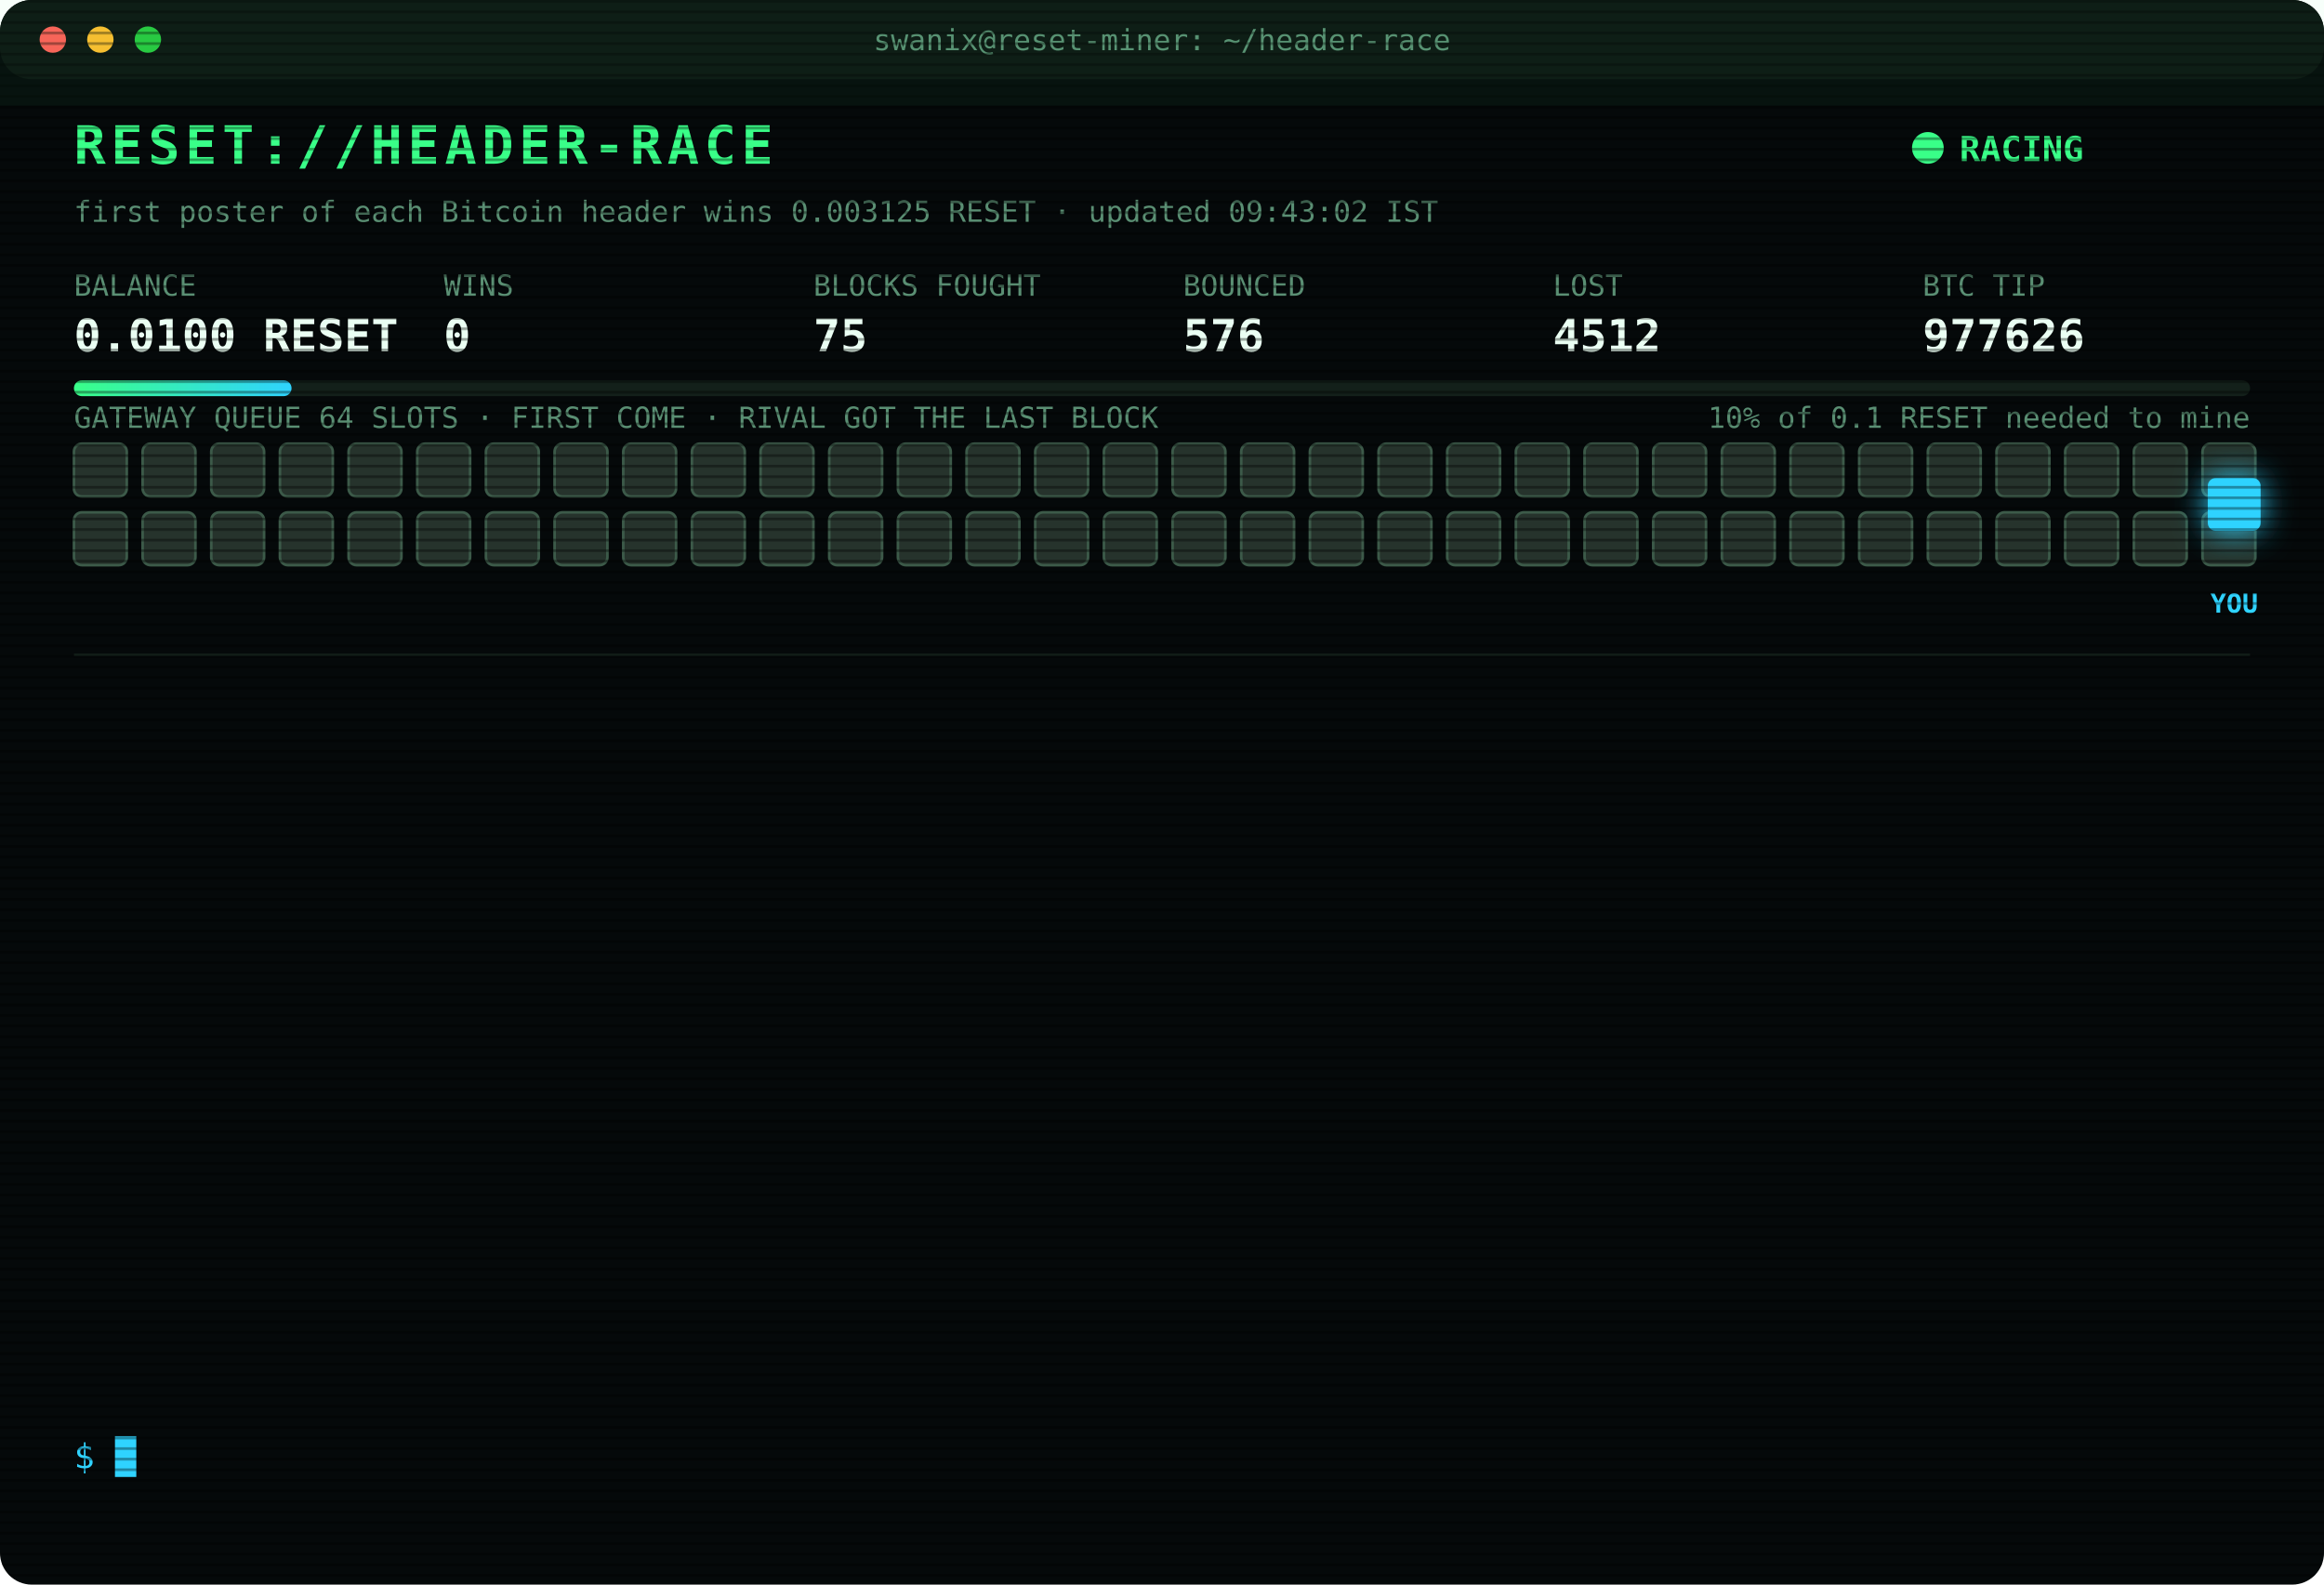
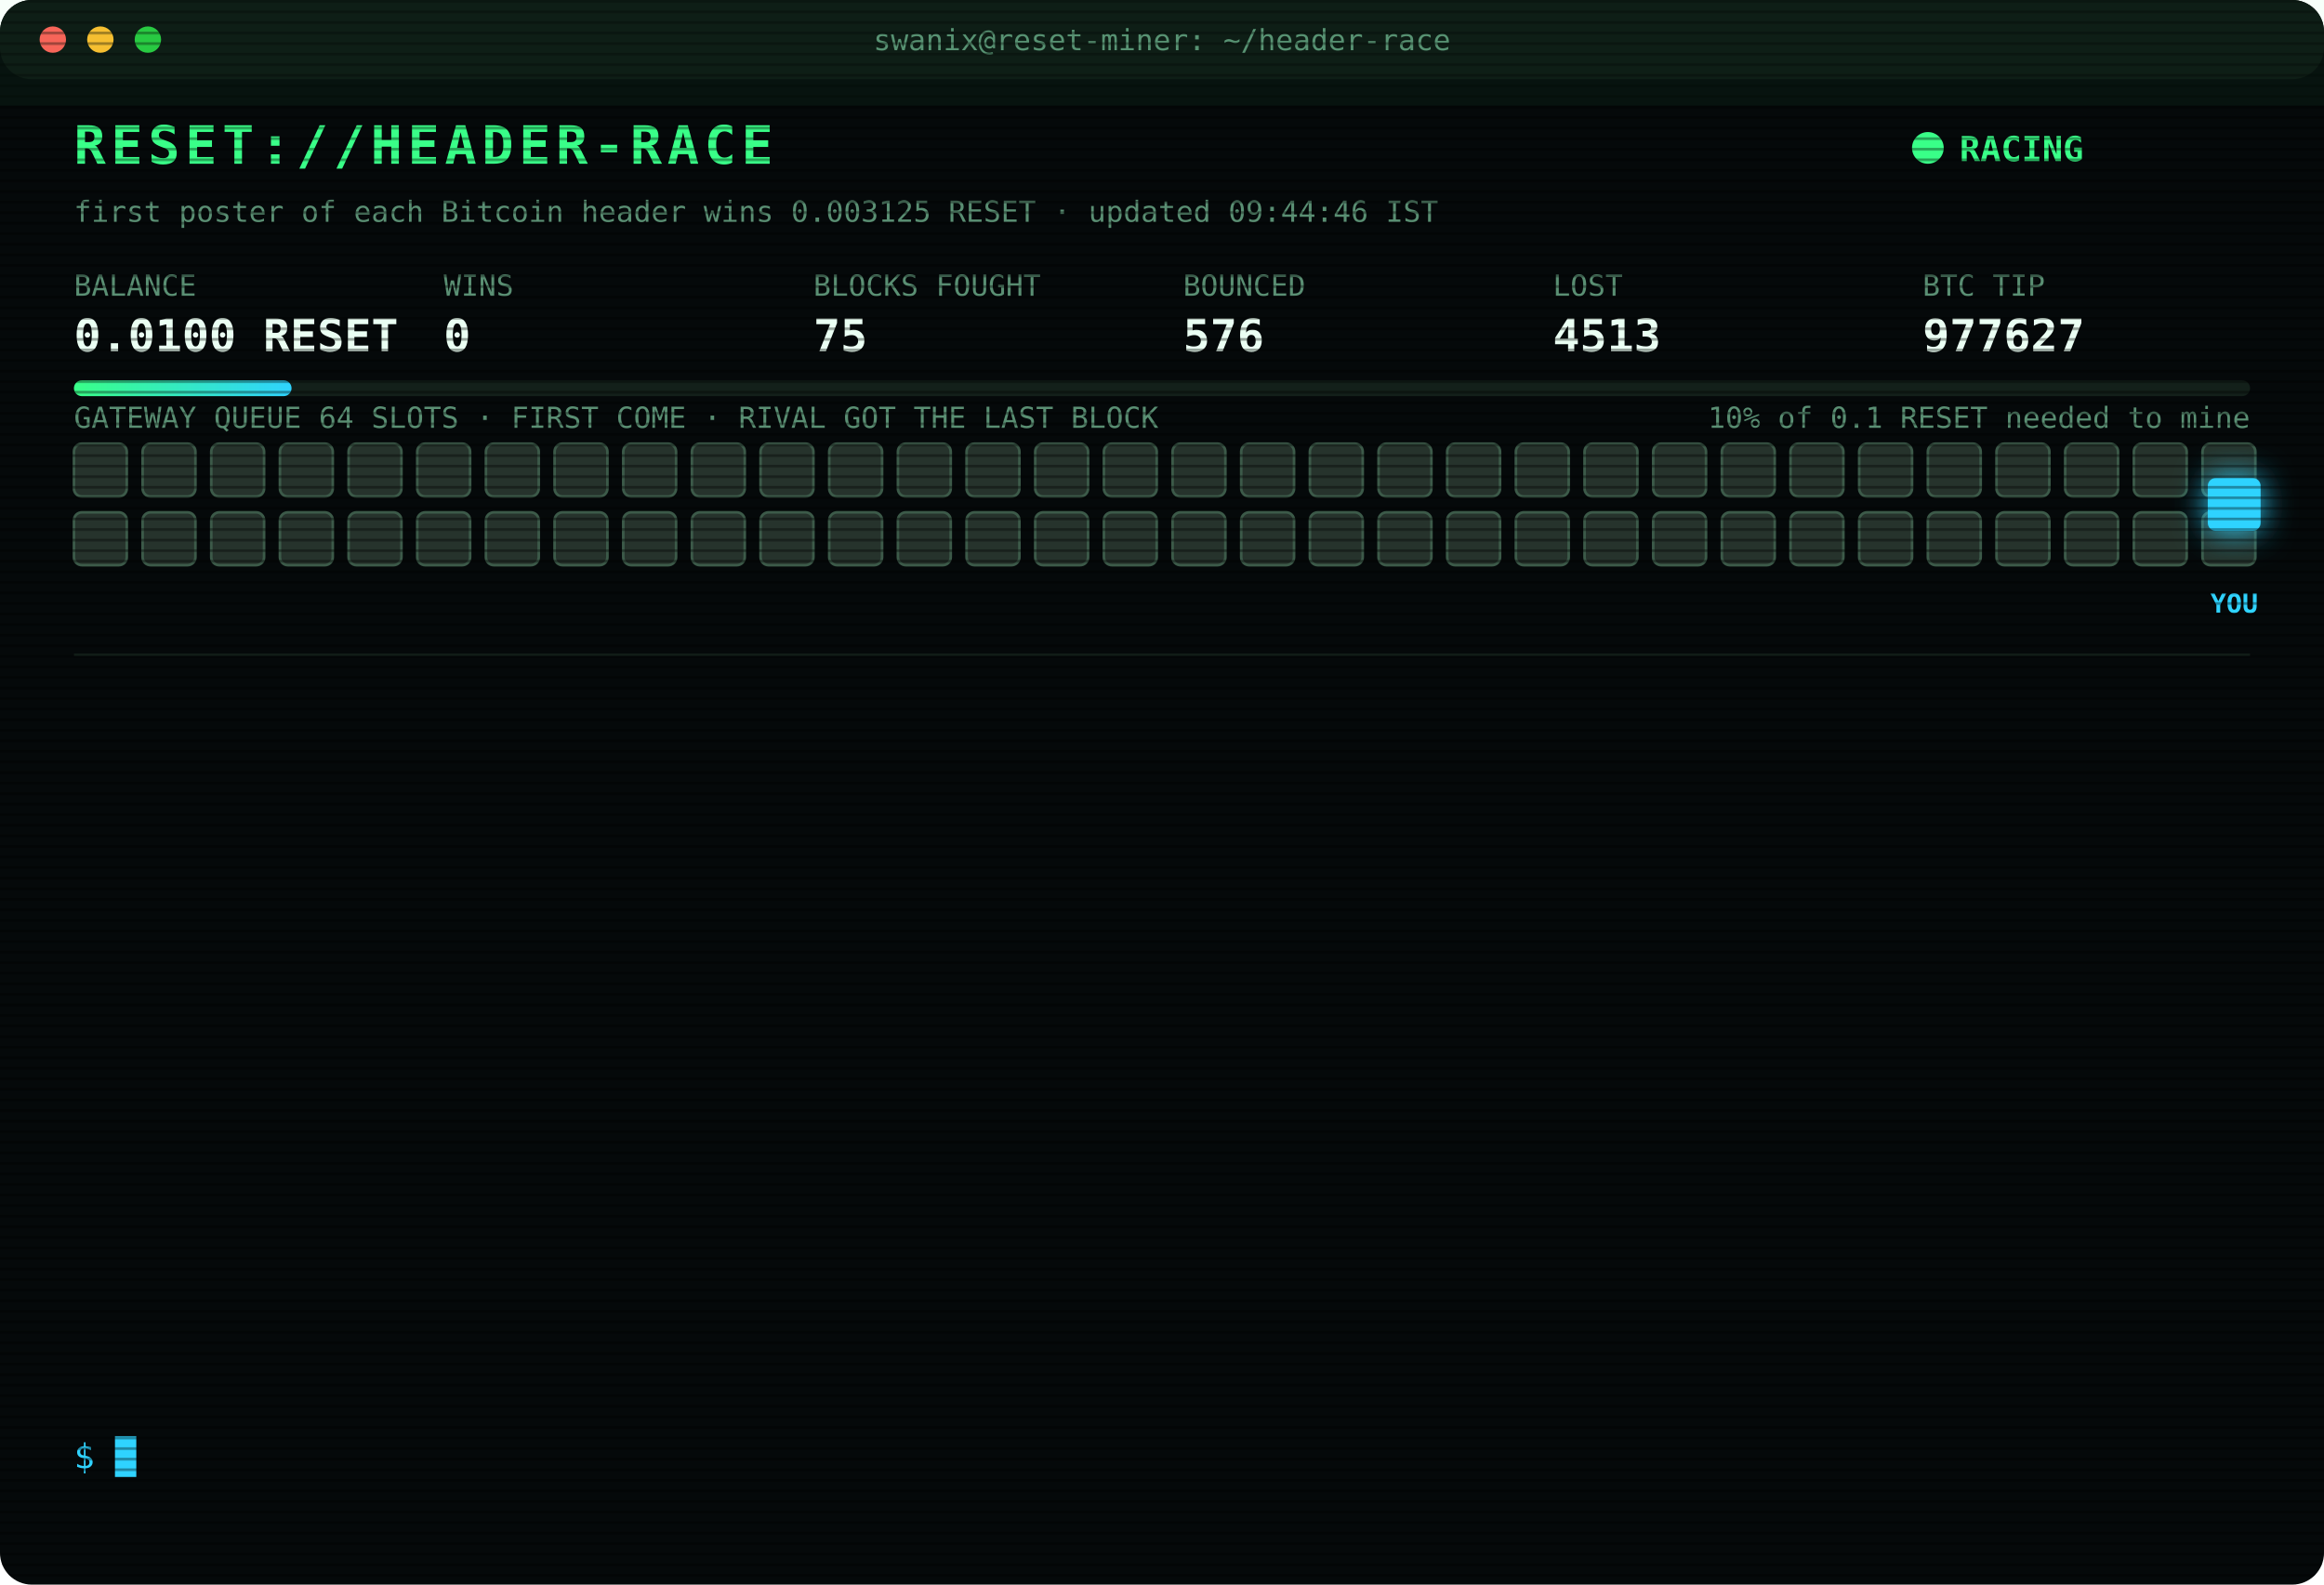
<svg xmlns="http://www.w3.org/2000/svg" width="880" height="600" viewBox="0 0 880 600" font-family="ui-monospace,SFMono-Regular,Menlo,Consolas,monospace">
  <style>
text{font-size:13px;fill:#7CFFB2}
.title{font-size:20px;font-weight:700;fill:#39FF88;letter-spacing:2px;animation:glitch 3s infinite steps(1)}
.sub{fill:#2fd3ff}.k{fill:#5a8f73;font-size:11px}.v{font-size:17px;font-weight:700;fill:#eafff3}
.ts{fill:#3f6b56}.boot{fill:#2fd3ff}.dim{fill:#5a8f73}.bad{fill:#ff4d6d}.warn{fill:#ffd23f}.mag{fill:#ff5cf0}.win{fill:#39FF88;font-weight:700}
.tag{font-size:10px;fill:#2fd3ff;font-weight:700}
.rival{fill:#26332c;stroke:#3c5a49;animation:jam 1.2s infinite alternate}
.idle{fill:#141c18;stroke:#22302a;animation:breathe 4s infinite}
.me{fill:#2fd3ff;filter:drop-shadow(0 0 6px #2fd3ff)}
.hover{animation:nudge 1.1s infinite ease-in-out}.bounce{animation:kick 1.4s infinite}
.ln{opacity:0;animation:in .4s forwards}
.cur{animation:blink 1s infinite steps(1)}
.scan{animation:scan 6s infinite linear}
.led{animation:blink 1.4s infinite}
@keyframes in{from{opacity:0;transform:translateX(-6px)}to{opacity:1;transform:none}}
@keyframes blink{50%{opacity:0}}
@keyframes jam{to{fill:#33463b}}
@keyframes breathe{50%{opacity:.4}}
@keyframes nudge{50%{transform:translateX(-10px)}}
@keyframes kick{0%,100%{transform:none}30%{transform:translateX(-14px)}55%{transform:translateX(10px) translateY(-6px)}}
@keyframes glitch{0%,92%{transform:none}93%{transform:translateX(2px);fill:#ff4d6d}95%{transform:translateX(-2px);fill:#2fd3ff}97%{transform:none}}
@keyframes scan{from{transform:translateY(-40px)}to{transform:translateY(600px)}}
</style>
  <defs>
    <pattern id="sl" width="4" height="4" patternUnits="userSpaceOnUse">
      <rect width="4" height="1" fill="#000" opacity=".35" />
    </pattern>
    <linearGradient id="bar">
      <stop offset="0" stop-color="#39FF88" />
      <stop offset="1" stop-color="#2fd3ff" />
    </linearGradient>
  </defs>
  <rect width="880" height="600" rx="12" fill="#05090a" />
  <rect width="880" height="30" rx="12" fill="#0d1512" />
  <circle cx="20" cy="15" r="5" fill="#ff5f57" />
  <circle cx="38" cy="15" r="5" fill="#febc2e" />
  <circle cx="56" cy="15" r="5" fill="#28c840" />
  <text x="440" y="19" text-anchor="middle" class="k">swanix@reset-miner: ~/header-race</text>
  <text x="28" y="62" class="title">RESET://HEADER-RACE</text>
  <circle class="led" cx="730" cy="56" r="6" fill="#39FF88" />
  <text x="742" y="61" class="win">RACING</text>
-   <text x="28" y="84" class="k">first poster of each Bitcoin header wins 0.003125 RESET · updated 09:43:02 IST</text>
+   <text x="28" y="84" class="k">first poster of each Bitcoin header wins 0.003125 RESET · updated 09:44:46 IST</text>
  <text x="28" y="112" class="k">BALANCE</text>
  <text x="28" y="133" class="v">0.0100 RESET</text>
  <text x="168" y="112" class="k">WINS</text>
  <text x="168" y="133" class="v">0</text>
  <text x="308" y="112" class="k">BLOCKS FOUGHT</text>
  <text x="308" y="133" class="v">75</text>
  <text x="448" y="112" class="k">BOUNCED</text>
  <text x="448" y="133" class="v">576</text>
  <text x="588" y="112" class="k">LOST</text>
-   <text x="588" y="133" class="v">4512</text>
+   <text x="588" y="133" class="v">4513</text>
  <text x="728" y="112" class="k">BTC TIP</text>
-   <text x="728" y="133" class="v">977626</text>
+   <text x="728" y="133" class="v">977627</text>
  <rect x="28" y="144" width="824" height="6" rx="3" fill="#13201a" />
  <rect x="28" y="144" width="82.4" height="6" rx="3" fill="url(#bar)" />
  <text x="852" y="162" text-anchor="end" class="k">10% of 0.1 RESET needed to mine</text>
  <text x="28" y="162" class="k">GATEWAY QUEUE 64 SLOTS · FIRST COME · RIVAL GOT THE LAST BLOCK</text>
  <rect class="rival" x="28" y="168" width="20" height="20" rx="3" style="animation-delay:0.00s" />
  <rect class="rival" x="54" y="168" width="20" height="20" rx="3" style="animation-delay:0.05s" />
  <rect class="rival" x="80" y="168" width="20" height="20" rx="3" style="animation-delay:0.10s" />
  <rect class="rival" x="106" y="168" width="20" height="20" rx="3" style="animation-delay:0.15s" />
  <rect class="rival" x="132" y="168" width="20" height="20" rx="3" style="animation-delay:0.20s" />
  <rect class="rival" x="158" y="168" width="20" height="20" rx="3" style="animation-delay:0.25s" />
  <rect class="rival" x="184" y="168" width="20" height="20" rx="3" style="animation-delay:0.30s" />
  <rect class="rival" x="210" y="168" width="20" height="20" rx="3" style="animation-delay:0.35s" />
  <rect class="rival" x="236" y="168" width="20" height="20" rx="3" style="animation-delay:0.40s" />
  <rect class="rival" x="262" y="168" width="20" height="20" rx="3" style="animation-delay:0.45s" />
  <rect class="rival" x="288" y="168" width="20" height="20" rx="3" style="animation-delay:0.50s" />
  <rect class="rival" x="314" y="168" width="20" height="20" rx="3" style="animation-delay:0.55s" />
  <rect class="rival" x="340" y="168" width="20" height="20" rx="3" style="animation-delay:0.60s" />
  <rect class="rival" x="366" y="168" width="20" height="20" rx="3" style="animation-delay:0.65s" />
  <rect class="rival" x="392" y="168" width="20" height="20" rx="3" style="animation-delay:0.70s" />
  <rect class="rival" x="418" y="168" width="20" height="20" rx="3" style="animation-delay:0.75s" />
  <rect class="rival" x="444" y="168" width="20" height="20" rx="3" style="animation-delay:0.80s" />
  <rect class="rival" x="470" y="168" width="20" height="20" rx="3" style="animation-delay:0.85s" />
  <rect class="rival" x="496" y="168" width="20" height="20" rx="3" style="animation-delay:0.90s" />
  <rect class="rival" x="522" y="168" width="20" height="20" rx="3" style="animation-delay:0.95s" />
  <rect class="rival" x="548" y="168" width="20" height="20" rx="3" style="animation-delay:1.00s" />
  <rect class="rival" x="574" y="168" width="20" height="20" rx="3" style="animation-delay:1.05s" />
  <rect class="rival" x="600" y="168" width="20" height="20" rx="3" style="animation-delay:1.10s" />
  <rect class="rival" x="626" y="168" width="20" height="20" rx="3" style="animation-delay:1.15s" />
  <rect class="rival" x="652" y="168" width="20" height="20" rx="3" style="animation-delay:1.20s" />
  <rect class="rival" x="678" y="168" width="20" height="20" rx="3" style="animation-delay:1.25s" />
  <rect class="rival" x="704" y="168" width="20" height="20" rx="3" style="animation-delay:1.30s" />
  <rect class="rival" x="730" y="168" width="20" height="20" rx="3" style="animation-delay:1.35s" />
  <rect class="rival" x="756" y="168" width="20" height="20" rx="3" style="animation-delay:1.40s" />
  <rect class="rival" x="782" y="168" width="20" height="20" rx="3" style="animation-delay:1.45s" />
  <rect class="rival" x="808" y="168" width="20" height="20" rx="3" style="animation-delay:1.50s" />
  <rect class="rival" x="834" y="168" width="20" height="20" rx="3" style="animation-delay:1.55s" />
  <rect class="rival" x="28" y="194" width="20" height="20" rx="3" style="animation-delay:1.60s" />
  <rect class="rival" x="54" y="194" width="20" height="20" rx="3" style="animation-delay:1.65s" />
  <rect class="rival" x="80" y="194" width="20" height="20" rx="3" style="animation-delay:1.70s" />
  <rect class="rival" x="106" y="194" width="20" height="20" rx="3" style="animation-delay:1.75s" />
  <rect class="rival" x="132" y="194" width="20" height="20" rx="3" style="animation-delay:1.80s" />
  <rect class="rival" x="158" y="194" width="20" height="20" rx="3" style="animation-delay:1.85s" />
  <rect class="rival" x="184" y="194" width="20" height="20" rx="3" style="animation-delay:1.90s" />
  <rect class="rival" x="210" y="194" width="20" height="20" rx="3" style="animation-delay:1.95s" />
  <rect class="rival" x="236" y="194" width="20" height="20" rx="3" style="animation-delay:2.00s" />
  <rect class="rival" x="262" y="194" width="20" height="20" rx="3" style="animation-delay:2.05s" />
  <rect class="rival" x="288" y="194" width="20" height="20" rx="3" style="animation-delay:2.10s" />
  <rect class="rival" x="314" y="194" width="20" height="20" rx="3" style="animation-delay:2.15s" />
  <rect class="rival" x="340" y="194" width="20" height="20" rx="3" style="animation-delay:2.20s" />
  <rect class="rival" x="366" y="194" width="20" height="20" rx="3" style="animation-delay:2.25s" />
  <rect class="rival" x="392" y="194" width="20" height="20" rx="3" style="animation-delay:2.30s" />
  <rect class="rival" x="418" y="194" width="20" height="20" rx="3" style="animation-delay:2.35s" />
  <rect class="rival" x="444" y="194" width="20" height="20" rx="3" style="animation-delay:2.40s" />
  <rect class="rival" x="470" y="194" width="20" height="20" rx="3" style="animation-delay:2.45s" />
  <rect class="rival" x="496" y="194" width="20" height="20" rx="3" style="animation-delay:2.50s" />
  <rect class="rival" x="522" y="194" width="20" height="20" rx="3" style="animation-delay:2.55s" />
  <rect class="rival" x="548" y="194" width="20" height="20" rx="3" style="animation-delay:2.60s" />
  <rect class="rival" x="574" y="194" width="20" height="20" rx="3" style="animation-delay:2.65s" />
  <rect class="rival" x="600" y="194" width="20" height="20" rx="3" style="animation-delay:2.70s" />
  <rect class="rival" x="626" y="194" width="20" height="20" rx="3" style="animation-delay:2.75s" />
  <rect class="rival" x="652" y="194" width="20" height="20" rx="3" style="animation-delay:2.80s" />
  <rect class="rival" x="678" y="194" width="20" height="20" rx="3" style="animation-delay:2.85s" />
  <rect class="rival" x="704" y="194" width="20" height="20" rx="3" style="animation-delay:2.90s" />
  <rect class="rival" x="730" y="194" width="20" height="20" rx="3" style="animation-delay:2.95s" />
  <rect class="rival" x="756" y="194" width="20" height="20" rx="3" style="animation-delay:3.00s" />
  <rect class="rival" x="782" y="194" width="20" height="20" rx="3" style="animation-delay:3.05s" />
  <rect class="rival" x="808" y="194" width="20" height="20" rx="3" style="animation-delay:3.10s" />
  <rect class="rival" x="834" y="194" width="20" height="20" rx="3" style="animation-delay:3.15s" />
  <g class="hover">
    <rect class="me" x="836" y="181" width="20" height="20" rx="3" />
    <text class="tag" x="846" y="232" text-anchor="middle">YOU</text>
  </g>
  <line x1="28" x2="852" y1="248" y2="248" stroke="#13201a" />
  <g class="ln" style="animation-delay:0.40s">
-     <text x="28" y="270" class="ts">08:11:27</text>
-     <text x="104" y="270" class="bad">[LOST] #977612 taken by a rival miner</text>
+     <text x="28" y="270" class="ts">08:36:49</text>
+     <text x="104" y="270" class="bad">[LOST] #977613 taken by a rival miner</text>
  </g>
  <g class="ln" style="animation-delay:0.65s">
-     <text x="28" y="292" class="ts">08:36:49</text>
-     <text x="104" y="292" class="bad">[LOST] #977613 taken by a rival miner</text>
+     <text x="28" y="292" class="ts">08:37:32</text>
+     <text x="104" y="292" class="bad">[LOST] #977614 taken by a rival miner</text>
  </g>
  <g class="ln" style="animation-delay:0.90s">
-     <text x="28" y="314" class="ts">08:37:32</text>
-     <text x="104" y="314" class="bad">[LOST] #977614 taken by a rival miner</text>
+     <text x="28" y="314" class="ts">08:45:29</text>
+     <text x="104" y="314" class="bad">[LOST] #977615 taken by a rival miner</text>
  </g>
  <g class="ln" style="animation-delay:1.15s">
-     <text x="28" y="336" class="ts">08:45:29</text>
-     <text x="104" y="336" class="bad">[LOST] #977615 taken by a rival miner</text>
+     <text x="28" y="336" class="ts">08:52:14</text>
+     <text x="104" y="336" class="bad">[LOST] #977616 taken by a rival miner</text>
  </g>
  <g class="ln" style="animation-delay:1.40s">
-     <text x="28" y="358" class="ts">08:52:14</text>
-     <text x="104" y="358" class="bad">[LOST] #977616 taken by a rival miner</text>
+     <text x="28" y="358" class="ts">08:54:56</text>
+     <text x="104" y="358" class="bad">[LOST] #977617 taken by a rival miner</text>
  </g>
  <g class="ln" style="animation-delay:1.65s">
-     <text x="28" y="380" class="ts">08:54:56</text>
-     <text x="104" y="380" class="bad">[LOST] #977617 taken by a rival miner</text>
+     <text x="28" y="380" class="ts">09:01:43</text>
+     <text x="104" y="380" class="bad">[LOST] #977618 taken by a rival miner</text>
  </g>
  <g class="ln" style="animation-delay:1.90s">
-     <text x="28" y="402" class="ts">09:01:43</text>
-     <text x="104" y="402" class="bad">[LOST] #977618 taken by a rival miner</text>
+     <text x="28" y="402" class="ts">09:03:40</text>
+     <text x="104" y="402" class="bad">[LOST] #977620 taken by a rival miner</text>
  </g>
  <g class="ln" style="animation-delay:2.15s">
-     <text x="28" y="424" class="ts">09:03:40</text>
-     <text x="104" y="424" class="bad">[LOST] #977620 taken by a rival miner</text>
+     <text x="28" y="424" class="ts">09:15:45</text>
+     <text x="104" y="424" class="bad">[LOST] #977622 taken by a rival miner</text>
  </g>
  <g class="ln" style="animation-delay:2.40s">
-     <text x="28" y="446" class="ts">09:15:45</text>
-     <text x="104" y="446" class="bad">[LOST] #977622 taken by a rival miner</text>
+     <text x="28" y="446" class="ts">09:22:04</text>
+     <text x="104" y="446" class="bad">[LOST] #977623 taken by a rival miner</text>
  </g>
  <g class="ln" style="animation-delay:2.65s">
-     <text x="28" y="468" class="ts">09:22:04</text>
-     <text x="104" y="468" class="bad">[LOST] #977623 taken by a rival miner</text>
+     <text x="28" y="468" class="ts">09:31:42</text>
+     <text x="104" y="468" class="bad">[LOST] #977624 taken by a rival miner</text>
  </g>
  <g class="ln" style="animation-delay:2.90s">
-     <text x="28" y="490" class="ts">09:31:42</text>
-     <text x="104" y="490" class="bad">[LOST] #977624 taken by a rival miner</text>
+     <text x="28" y="490" class="ts">09:34:32</text>
+     <text x="104" y="490" class="bad">[LOST] #977625 taken by a rival miner</text>
  </g>
  <g class="ln" style="animation-delay:3.15s">
-     <text x="28" y="512" class="ts">09:34:32</text>
-     <text x="104" y="512" class="bad">[LOST] #977625 taken by a rival miner</text>
+     <text x="28" y="512" class="ts">09:43:02</text>
+     <text x="104" y="512" class="bad">[LOST] #977626 taken by a rival miner</text>
  </g>
  <g class="ln" style="animation-delay:3.40s">
-     <text x="28" y="534" class="ts">09:43:02</text>
-     <text x="104" y="534" class="bad">[LOST] #977626 taken by a rival miner</text>
+     <text x="28" y="534" class="ts">09:44:46</text>
+     <text x="104" y="534" class="bad">[LOST] #977627 taken by a rival miner</text>
  </g>
  <text x="28" y="556" class="sub">$ <tspan class="cur">█</tspan>
  </text>
  <rect width="880" height="600" rx="12" fill="url(#sl)" pointer-events="none" />
  <rect class="scan" width="880" height="40" fill="#39FF88" opacity=".04" />
</svg>
